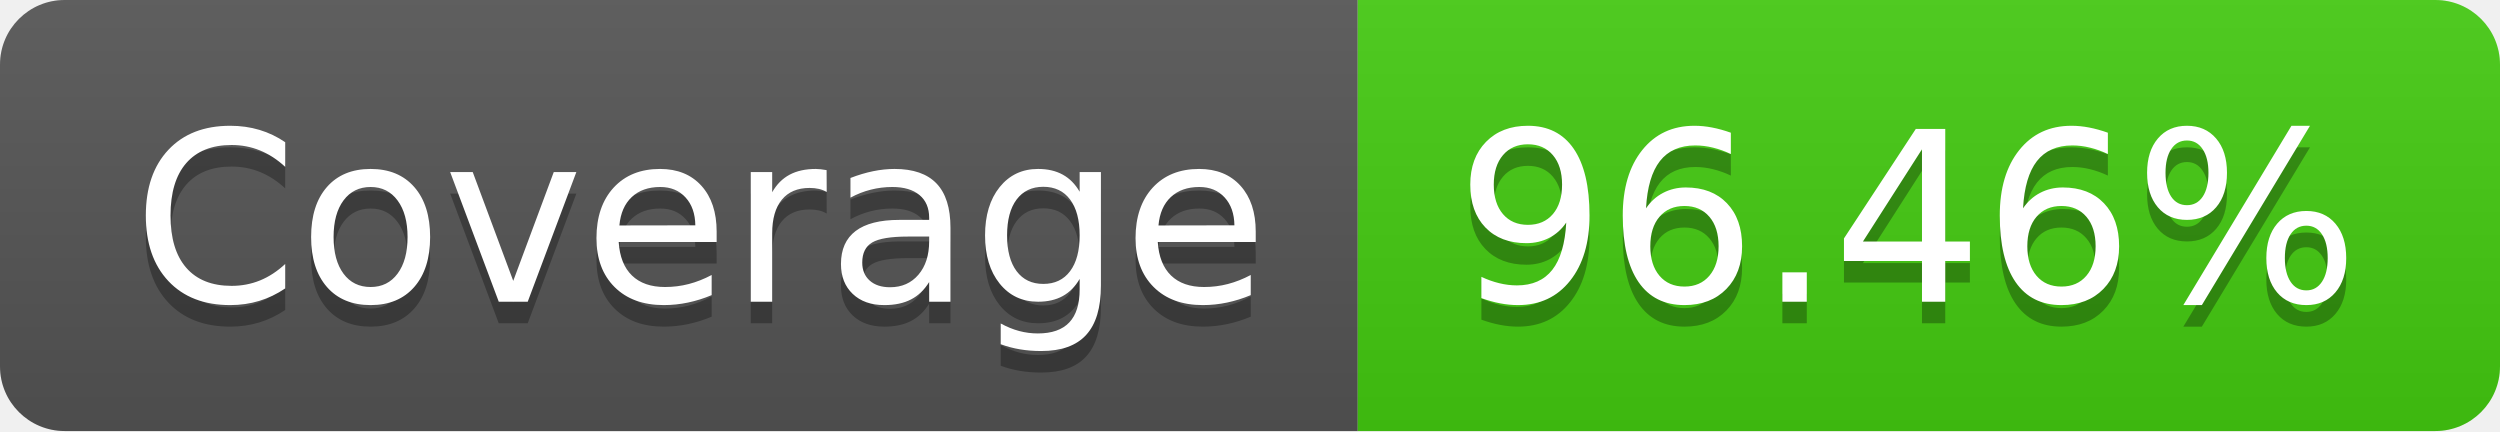
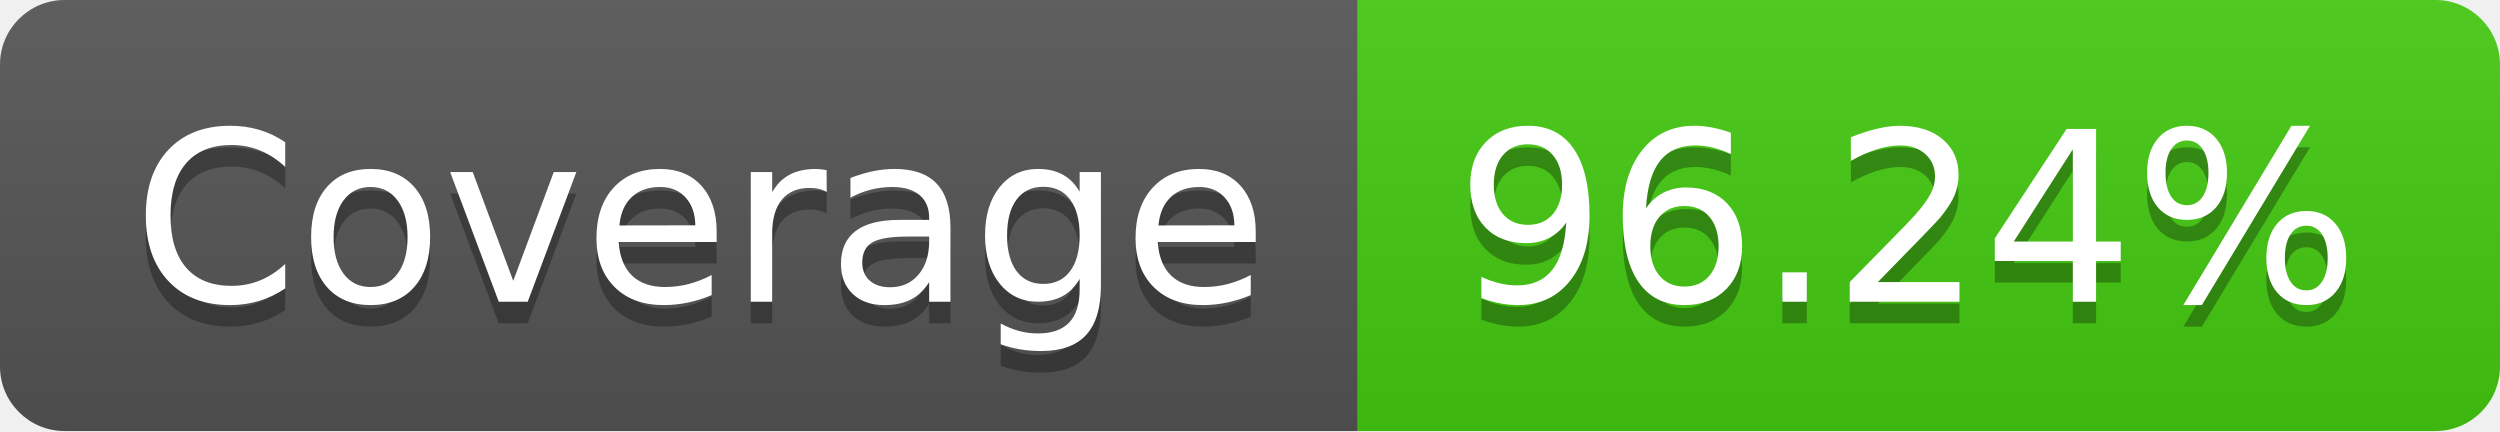
- <svg xmlns="http://www.w3.org/2000/svg" width="116" height="20" role="img" aria-label="Coverage: 96.46%">
+ <svg xmlns="http://www.w3.org/2000/svg" width="116" height="20" role="img" aria-label="Coverage: 96.24%">
  <linearGradient id="s" x2="0" y2="100%">
    <stop offset="0" stop-color="#bbb" stop-opacity=".1" />
    <stop offset="1" stop-opacity=".1" />
  </linearGradient>
  <clipPath id="r">
    <rect width="116" height="20" rx="3" fill="#fff" />
  </clipPath>
  <g clip-path="url(#r)">
    <rect width="63" height="20" fill="#555" />
    <rect x="63" width="53" height="20" fill="#4c1" />
    <rect width="116" height="20" fill="url(#s)" />
  </g>
  <g fill="#fff" text-anchor="middle" font-family="Verdana,Geneva,DejaVu Sans,sans-serif" text-rendering="geometricPrecision" font-size="110">
    <text aria-hidden="true" x="325" y="150" fill="#010101" fill-opacity=".3" transform="scale(.1)" textLength="530">Coverage</text>
    <text x="325" y="140" transform="scale(.1)" fill="#fff" textLength="530">Coverage</text>
-     <text aria-hidden="true" x="885" y="150" fill="#010101" fill-opacity=".3" transform="scale(.1)" textLength="430">96.46%</text>
-     <text x="885" y="140" transform="scale(.1)" fill="#fff" textLength="430">96.46%</text>
+     <text aria-hidden="true" x="885" y="150" fill="#010101" fill-opacity=".3" transform="scale(.1)" textLength="430">96.24%</text>
+     <text x="885" y="140" transform="scale(.1)" fill="#fff" textLength="430">96.24%</text>
  </g>
</svg>
